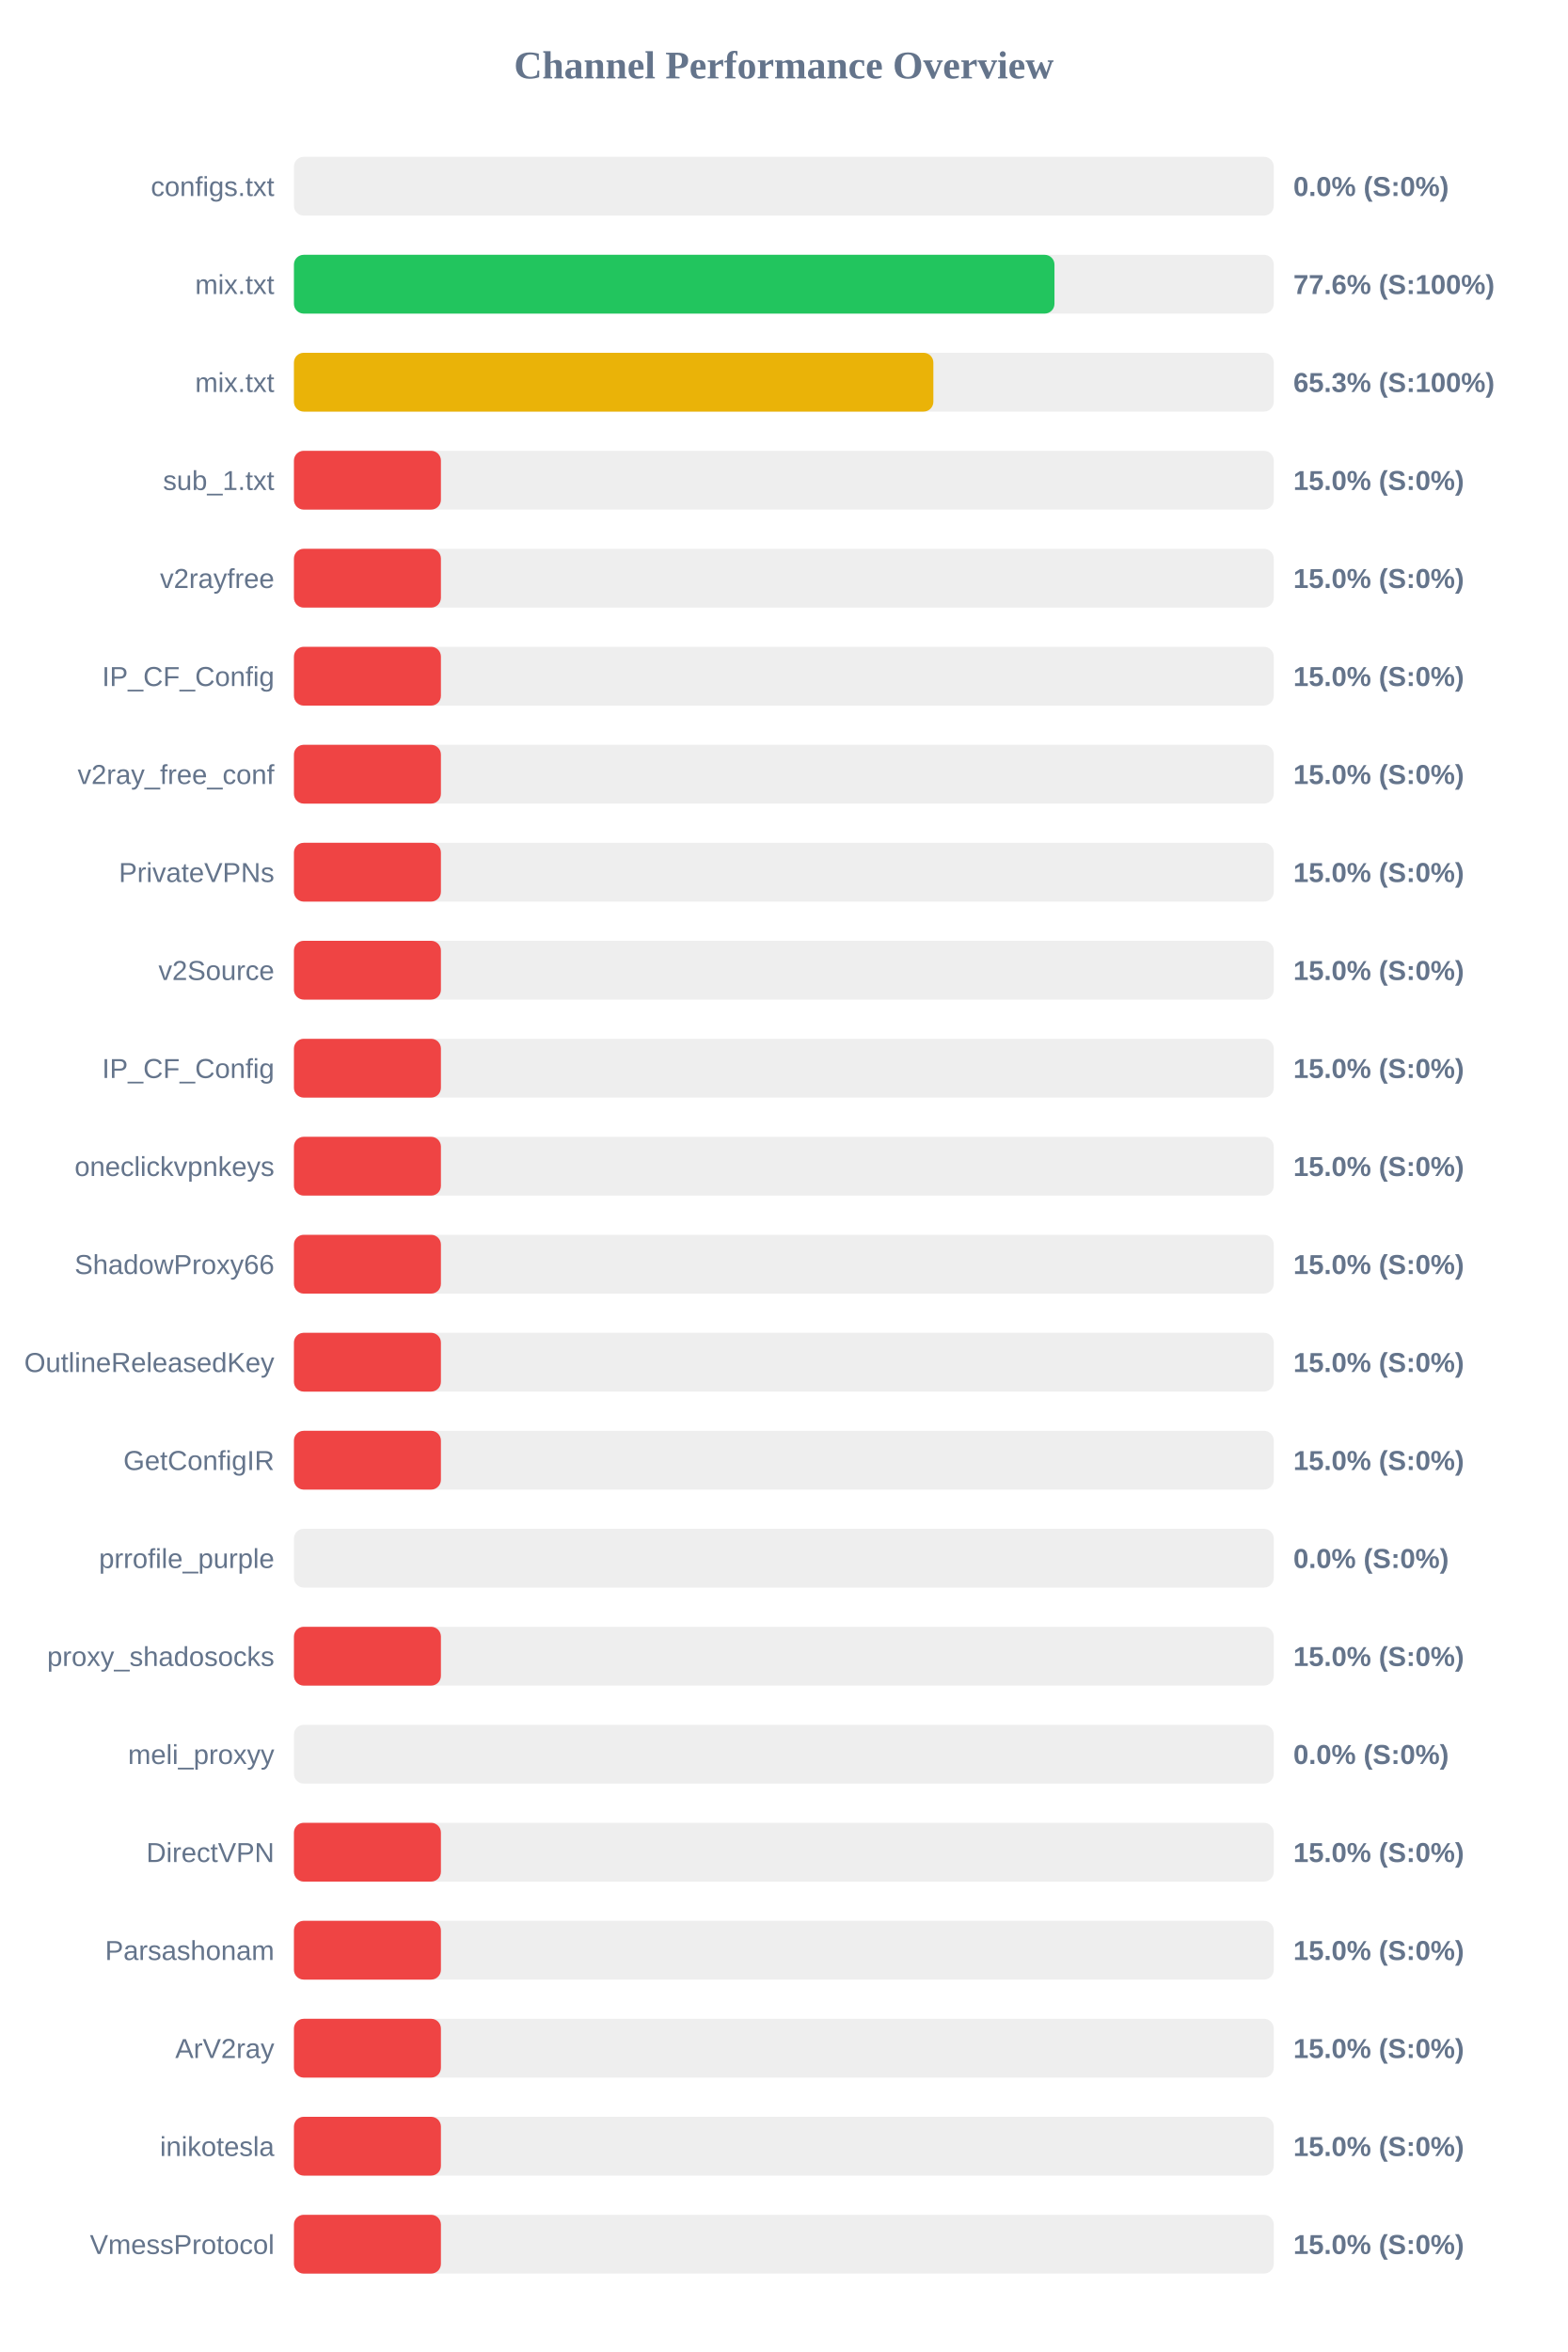
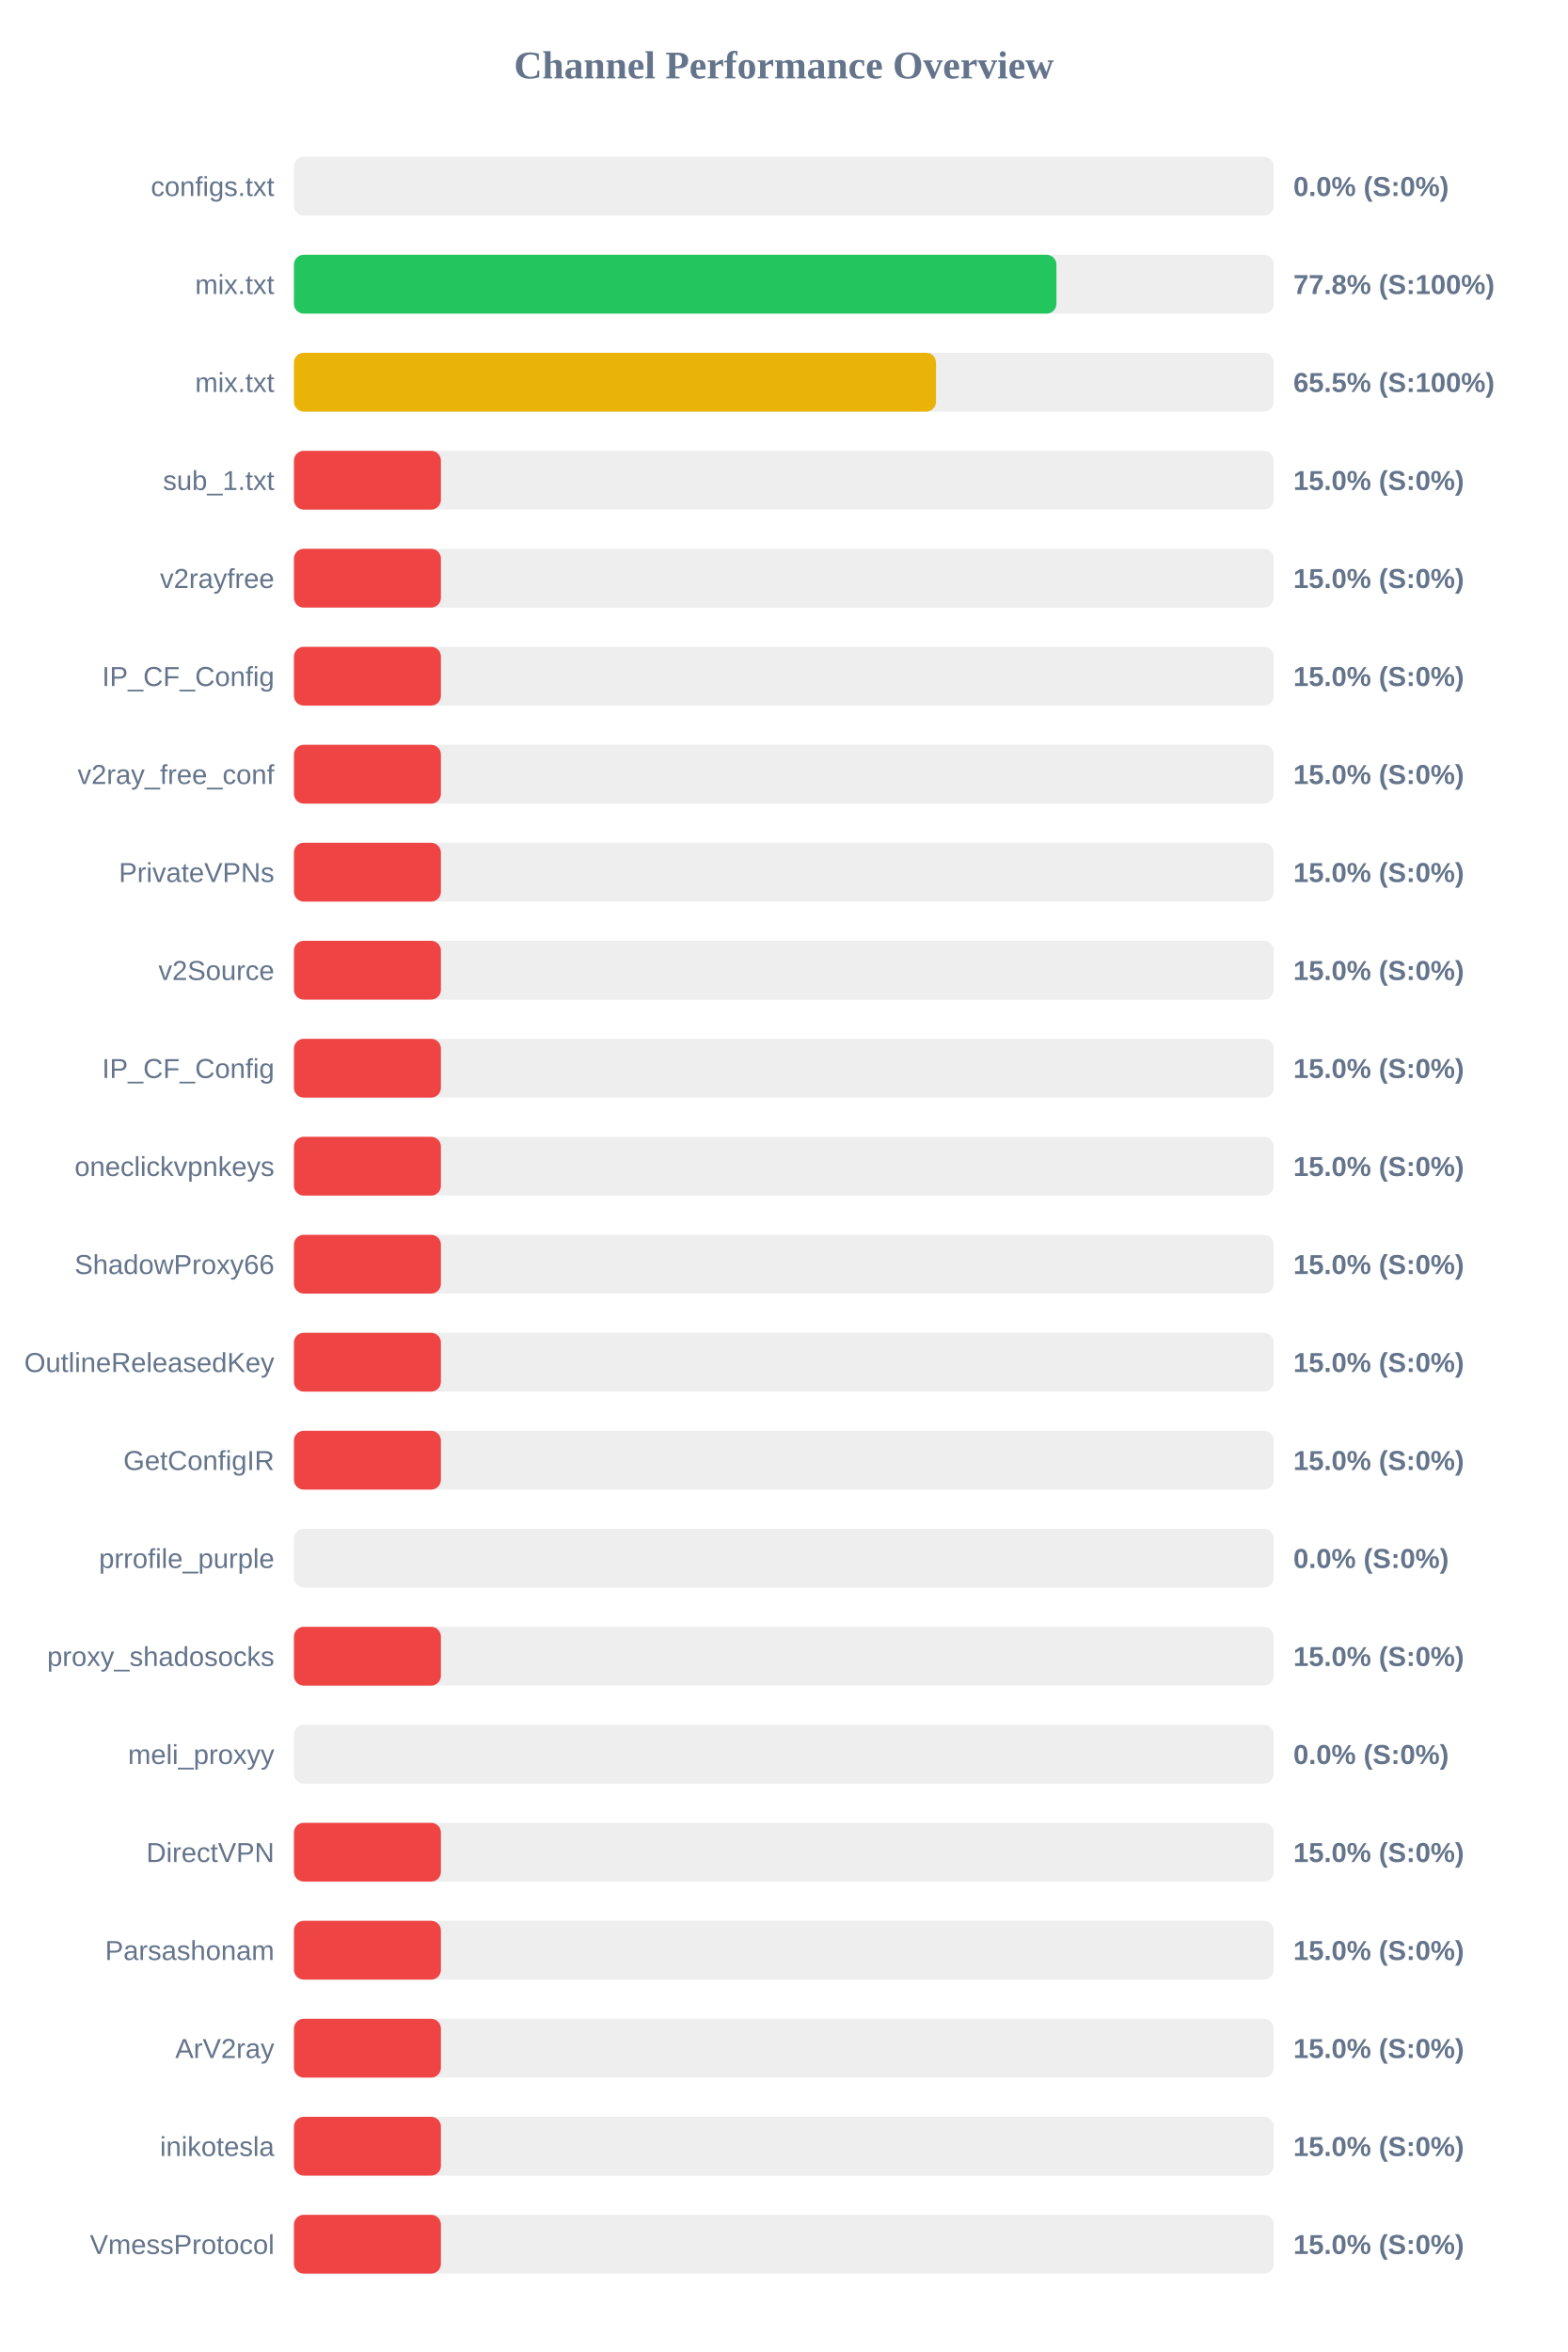
<svg xmlns="http://www.w3.org/2000/svg" width="800" height="1200" version="1.1">
  <style>
        .row { font: 14px Arial; fill: #64748b; }
        .score { font: bold 14px Arial; fill: #64748b; }
    </style>
  <text x="400" y="40" text-anchor="middle" font-size="20px" font-weight="bold" fill="#64748b">Channel Performance Overview</text>
  <rect x="150" y="80" width="500" height="30" fill="#eee" rx="5" />
  <rect x="150" y="80" width="0.0" height="30" fill="#ef4444" rx="5" />
  <text x="140" y="100" text-anchor="end" class="row">configs.txt</text>
  <text x="660" y="100" text-anchor="start" class="score">0.0% (S:0%)</text>
  <rect x="150" y="130" width="500" height="30" fill="#eee" rx="5" />
-   <rect x="150" y="130" width="388.1" height="30" fill="#22c55e" rx="5" />
+   <rect x="150" y="130" width="389.1" height="30" fill="#22c55e" rx="5" />
  <text x="140" y="150" text-anchor="end" class="row">mix.txt</text>
-   <text x="660" y="150" text-anchor="start" class="score">77.6% (S:100%)</text>
+   <text x="660" y="150" text-anchor="start" class="score">77.8% (S:100%)</text>
  <rect x="150" y="180" width="500" height="30" fill="#eee" rx="5" />
-   <rect x="150" y="180" width="326.3" height="30" fill="#eab308" rx="5" />
+   <rect x="150" y="180" width="327.65" height="30" fill="#eab308" rx="5" />
  <text x="140" y="200" text-anchor="end" class="row">mix.txt</text>
-   <text x="660" y="200" text-anchor="start" class="score">65.3% (S:100%)</text>
+   <text x="660" y="200" text-anchor="start" class="score">65.5% (S:100%)</text>
  <rect x="150" y="230" width="500" height="30" fill="#eee" rx="5" />
  <rect x="150" y="230" width="75.0" height="30" fill="#ef4444" rx="5" />
  <text x="140" y="250" text-anchor="end" class="row">sub_1.txt</text>
  <text x="660" y="250" text-anchor="start" class="score">15.0% (S:0%)</text>
  <rect x="150" y="280" width="500" height="30" fill="#eee" rx="5" />
  <rect x="150" y="280" width="75.0" height="30" fill="#ef4444" rx="5" />
  <text x="140" y="300" text-anchor="end" class="row">v2rayfree</text>
  <text x="660" y="300" text-anchor="start" class="score">15.0% (S:0%)</text>
  <rect x="150" y="330" width="500" height="30" fill="#eee" rx="5" />
  <rect x="150" y="330" width="75.0" height="30" fill="#ef4444" rx="5" />
  <text x="140" y="350" text-anchor="end" class="row">IP_CF_Config</text>
  <text x="660" y="350" text-anchor="start" class="score">15.0% (S:0%)</text>
  <rect x="150" y="380" width="500" height="30" fill="#eee" rx="5" />
  <rect x="150" y="380" width="75.0" height="30" fill="#ef4444" rx="5" />
  <text x="140" y="400" text-anchor="end" class="row">v2ray_free_conf</text>
  <text x="660" y="400" text-anchor="start" class="score">15.0% (S:0%)</text>
  <rect x="150" y="430" width="500" height="30" fill="#eee" rx="5" />
  <rect x="150" y="430" width="75.0" height="30" fill="#ef4444" rx="5" />
  <text x="140" y="450" text-anchor="end" class="row">PrivateVPNs</text>
  <text x="660" y="450" text-anchor="start" class="score">15.0% (S:0%)</text>
  <rect x="150" y="480" width="500" height="30" fill="#eee" rx="5" />
  <rect x="150" y="480" width="75.0" height="30" fill="#ef4444" rx="5" />
  <text x="140" y="500" text-anchor="end" class="row">v2Source</text>
  <text x="660" y="500" text-anchor="start" class="score">15.0% (S:0%)</text>
  <rect x="150" y="530" width="500" height="30" fill="#eee" rx="5" />
  <rect x="150" y="530" width="75.0" height="30" fill="#ef4444" rx="5" />
  <text x="140" y="550" text-anchor="end" class="row">IP_CF_Config</text>
  <text x="660" y="550" text-anchor="start" class="score">15.0% (S:0%)</text>
  <rect x="150" y="580" width="500" height="30" fill="#eee" rx="5" />
  <rect x="150" y="580" width="75.0" height="30" fill="#ef4444" rx="5" />
  <text x="140" y="600" text-anchor="end" class="row">oneclickvpnkeys</text>
  <text x="660" y="600" text-anchor="start" class="score">15.0% (S:0%)</text>
  <rect x="150" y="630" width="500" height="30" fill="#eee" rx="5" />
  <rect x="150" y="630" width="75.0" height="30" fill="#ef4444" rx="5" />
  <text x="140" y="650" text-anchor="end" class="row">ShadowProxy66</text>
  <text x="660" y="650" text-anchor="start" class="score">15.0% (S:0%)</text>
  <rect x="150" y="680" width="500" height="30" fill="#eee" rx="5" />
  <rect x="150" y="680" width="75.0" height="30" fill="#ef4444" rx="5" />
  <text x="140" y="700" text-anchor="end" class="row">OutlineReleasedKey</text>
  <text x="660" y="700" text-anchor="start" class="score">15.0% (S:0%)</text>
  <rect x="150" y="730" width="500" height="30" fill="#eee" rx="5" />
  <rect x="150" y="730" width="75.0" height="30" fill="#ef4444" rx="5" />
  <text x="140" y="750" text-anchor="end" class="row">GetConfigIR</text>
  <text x="660" y="750" text-anchor="start" class="score">15.0% (S:0%)</text>
  <rect x="150" y="780" width="500" height="30" fill="#eee" rx="5" />
  <rect x="150" y="780" width="0.0" height="30" fill="#ef4444" rx="5" />
  <text x="140" y="800" text-anchor="end" class="row">prrofile_purple</text>
  <text x="660" y="800" text-anchor="start" class="score">0.0% (S:0%)</text>
  <rect x="150" y="830" width="500" height="30" fill="#eee" rx="5" />
  <rect x="150" y="830" width="75.0" height="30" fill="#ef4444" rx="5" />
  <text x="140" y="850" text-anchor="end" class="row">proxy_shadosocks</text>
  <text x="660" y="850" text-anchor="start" class="score">15.0% (S:0%)</text>
  <rect x="150" y="880" width="500" height="30" fill="#eee" rx="5" />
  <rect x="150" y="880" width="0.0" height="30" fill="#ef4444" rx="5" />
  <text x="140" y="900" text-anchor="end" class="row">meli_proxyy</text>
  <text x="660" y="900" text-anchor="start" class="score">0.0% (S:0%)</text>
  <rect x="150" y="930" width="500" height="30" fill="#eee" rx="5" />
  <rect x="150" y="930" width="75.0" height="30" fill="#ef4444" rx="5" />
  <text x="140" y="950" text-anchor="end" class="row">DirectVPN</text>
  <text x="660" y="950" text-anchor="start" class="score">15.0% (S:0%)</text>
  <rect x="150" y="980" width="500" height="30" fill="#eee" rx="5" />
  <rect x="150" y="980" width="75.0" height="30" fill="#ef4444" rx="5" />
  <text x="140" y="1000" text-anchor="end" class="row">Parsashonam</text>
  <text x="660" y="1000" text-anchor="start" class="score">15.0% (S:0%)</text>
  <rect x="150" y="1030" width="500" height="30" fill="#eee" rx="5" />
  <rect x="150" y="1030" width="75.0" height="30" fill="#ef4444" rx="5" />
  <text x="140" y="1050" text-anchor="end" class="row">ArV2ray</text>
  <text x="660" y="1050" text-anchor="start" class="score">15.0% (S:0%)</text>
  <rect x="150" y="1080" width="500" height="30" fill="#eee" rx="5" />
  <rect x="150" y="1080" width="75.0" height="30" fill="#ef4444" rx="5" />
  <text x="140" y="1100" text-anchor="end" class="row">inikotesla</text>
  <text x="660" y="1100" text-anchor="start" class="score">15.0% (S:0%)</text>
  <rect x="150" y="1130" width="500" height="30" fill="#eee" rx="5" />
  <rect x="150" y="1130" width="75.0" height="30" fill="#ef4444" rx="5" />
  <text x="140" y="1150" text-anchor="end" class="row">VmessProtocol</text>
  <text x="660" y="1150" text-anchor="start" class="score">15.0% (S:0%)</text>
</svg>
